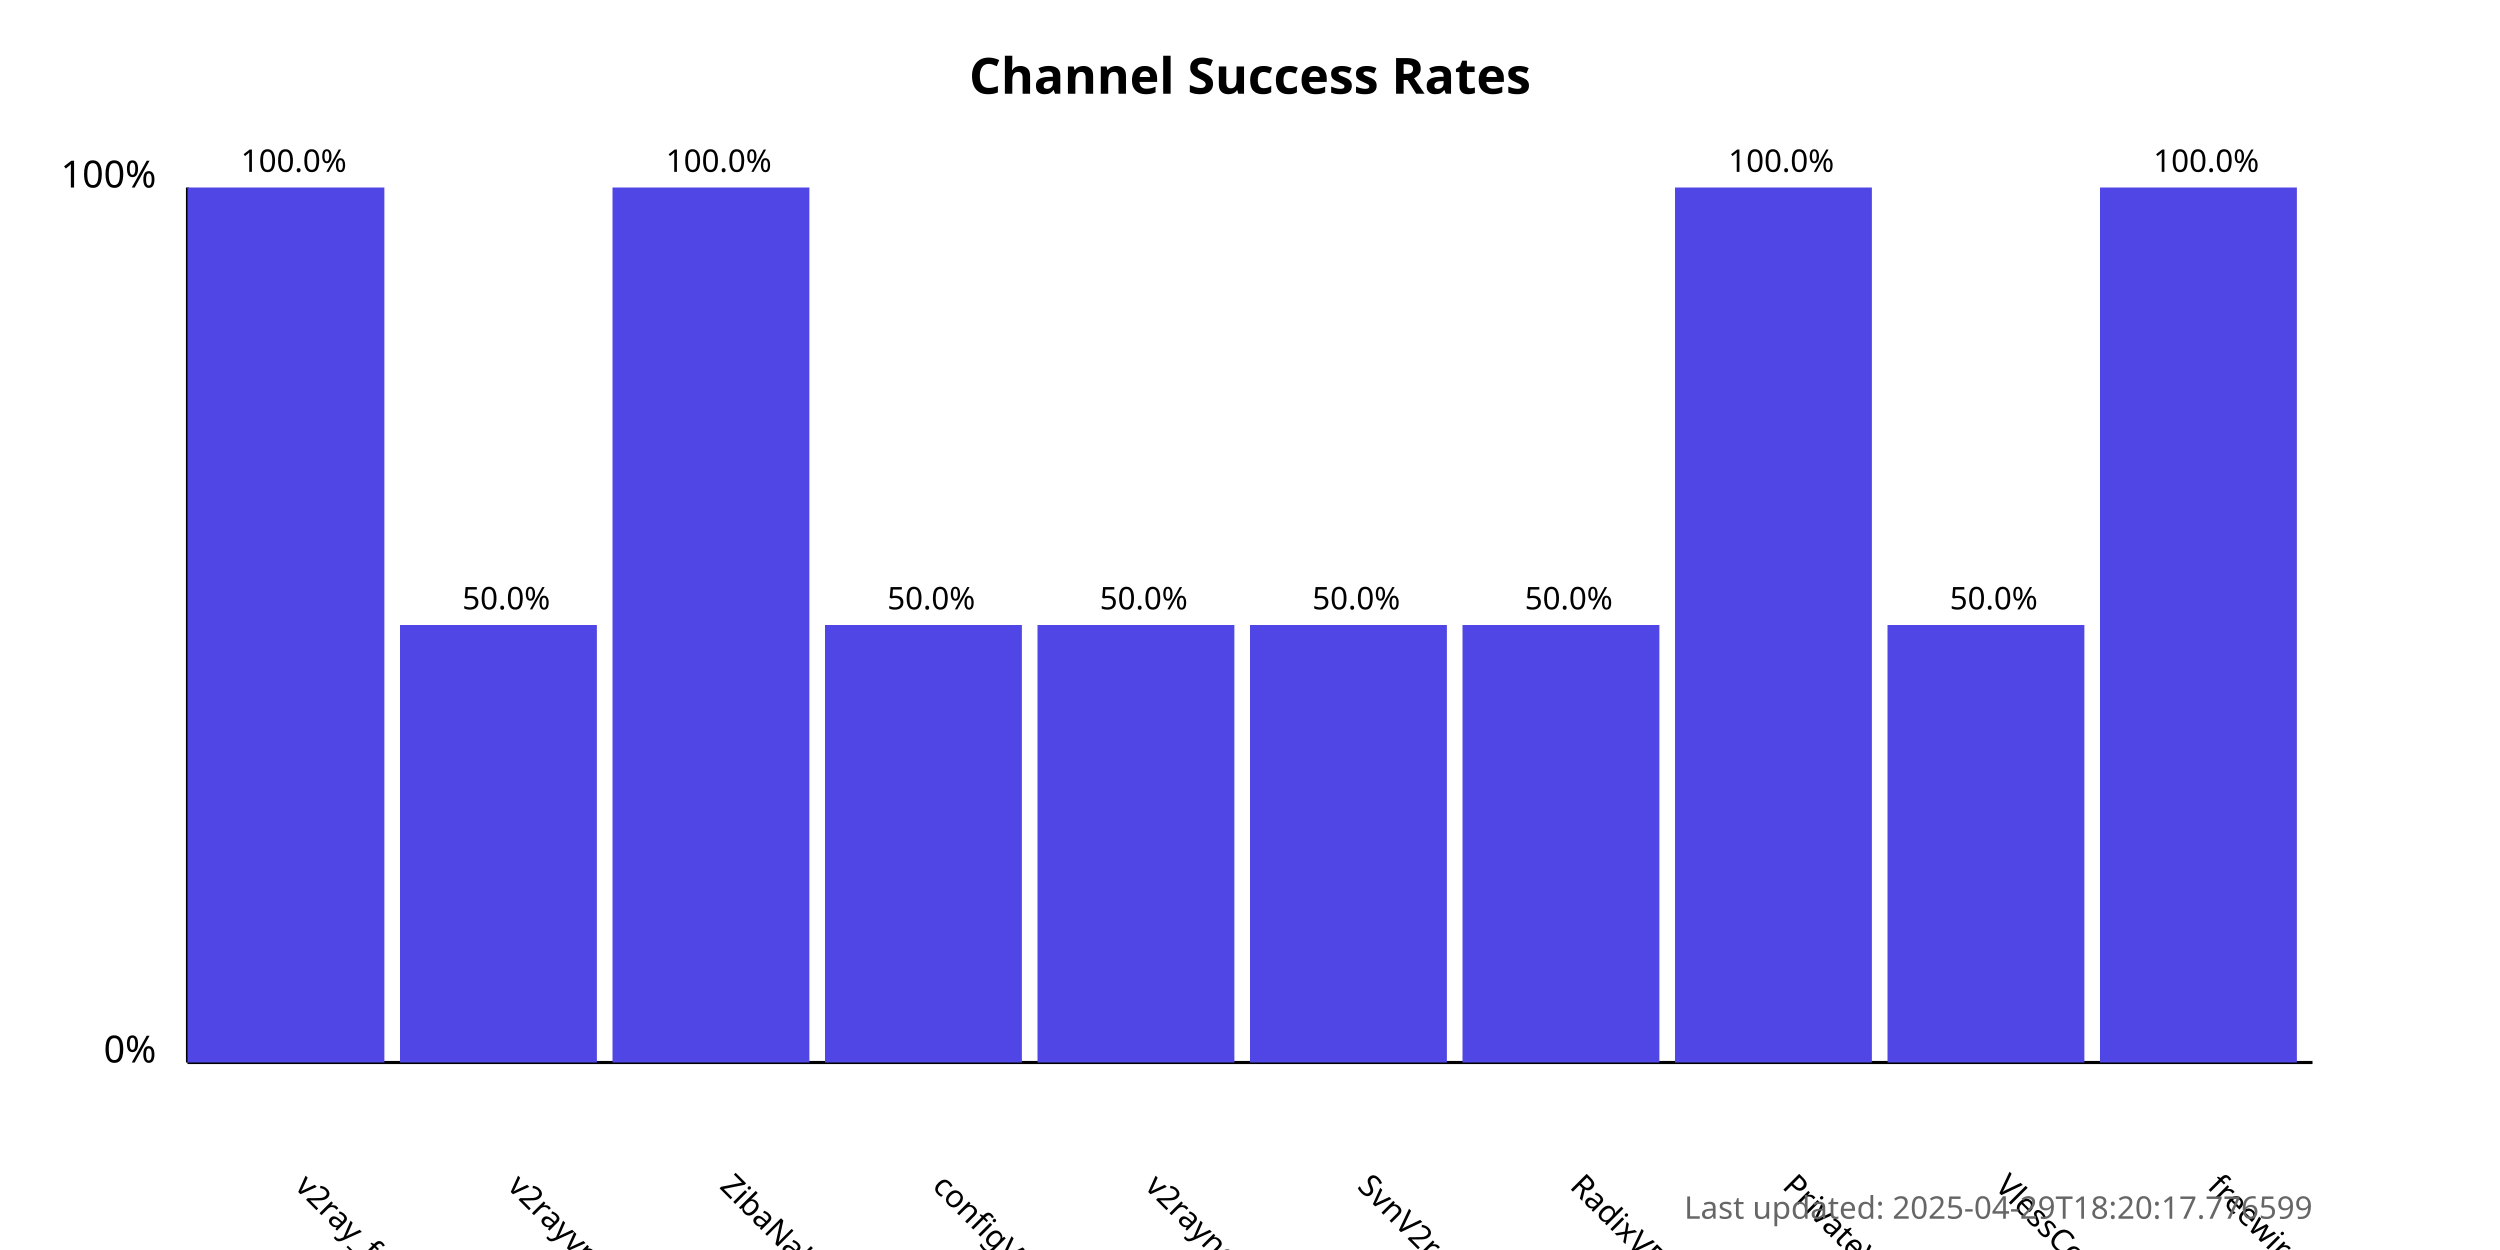
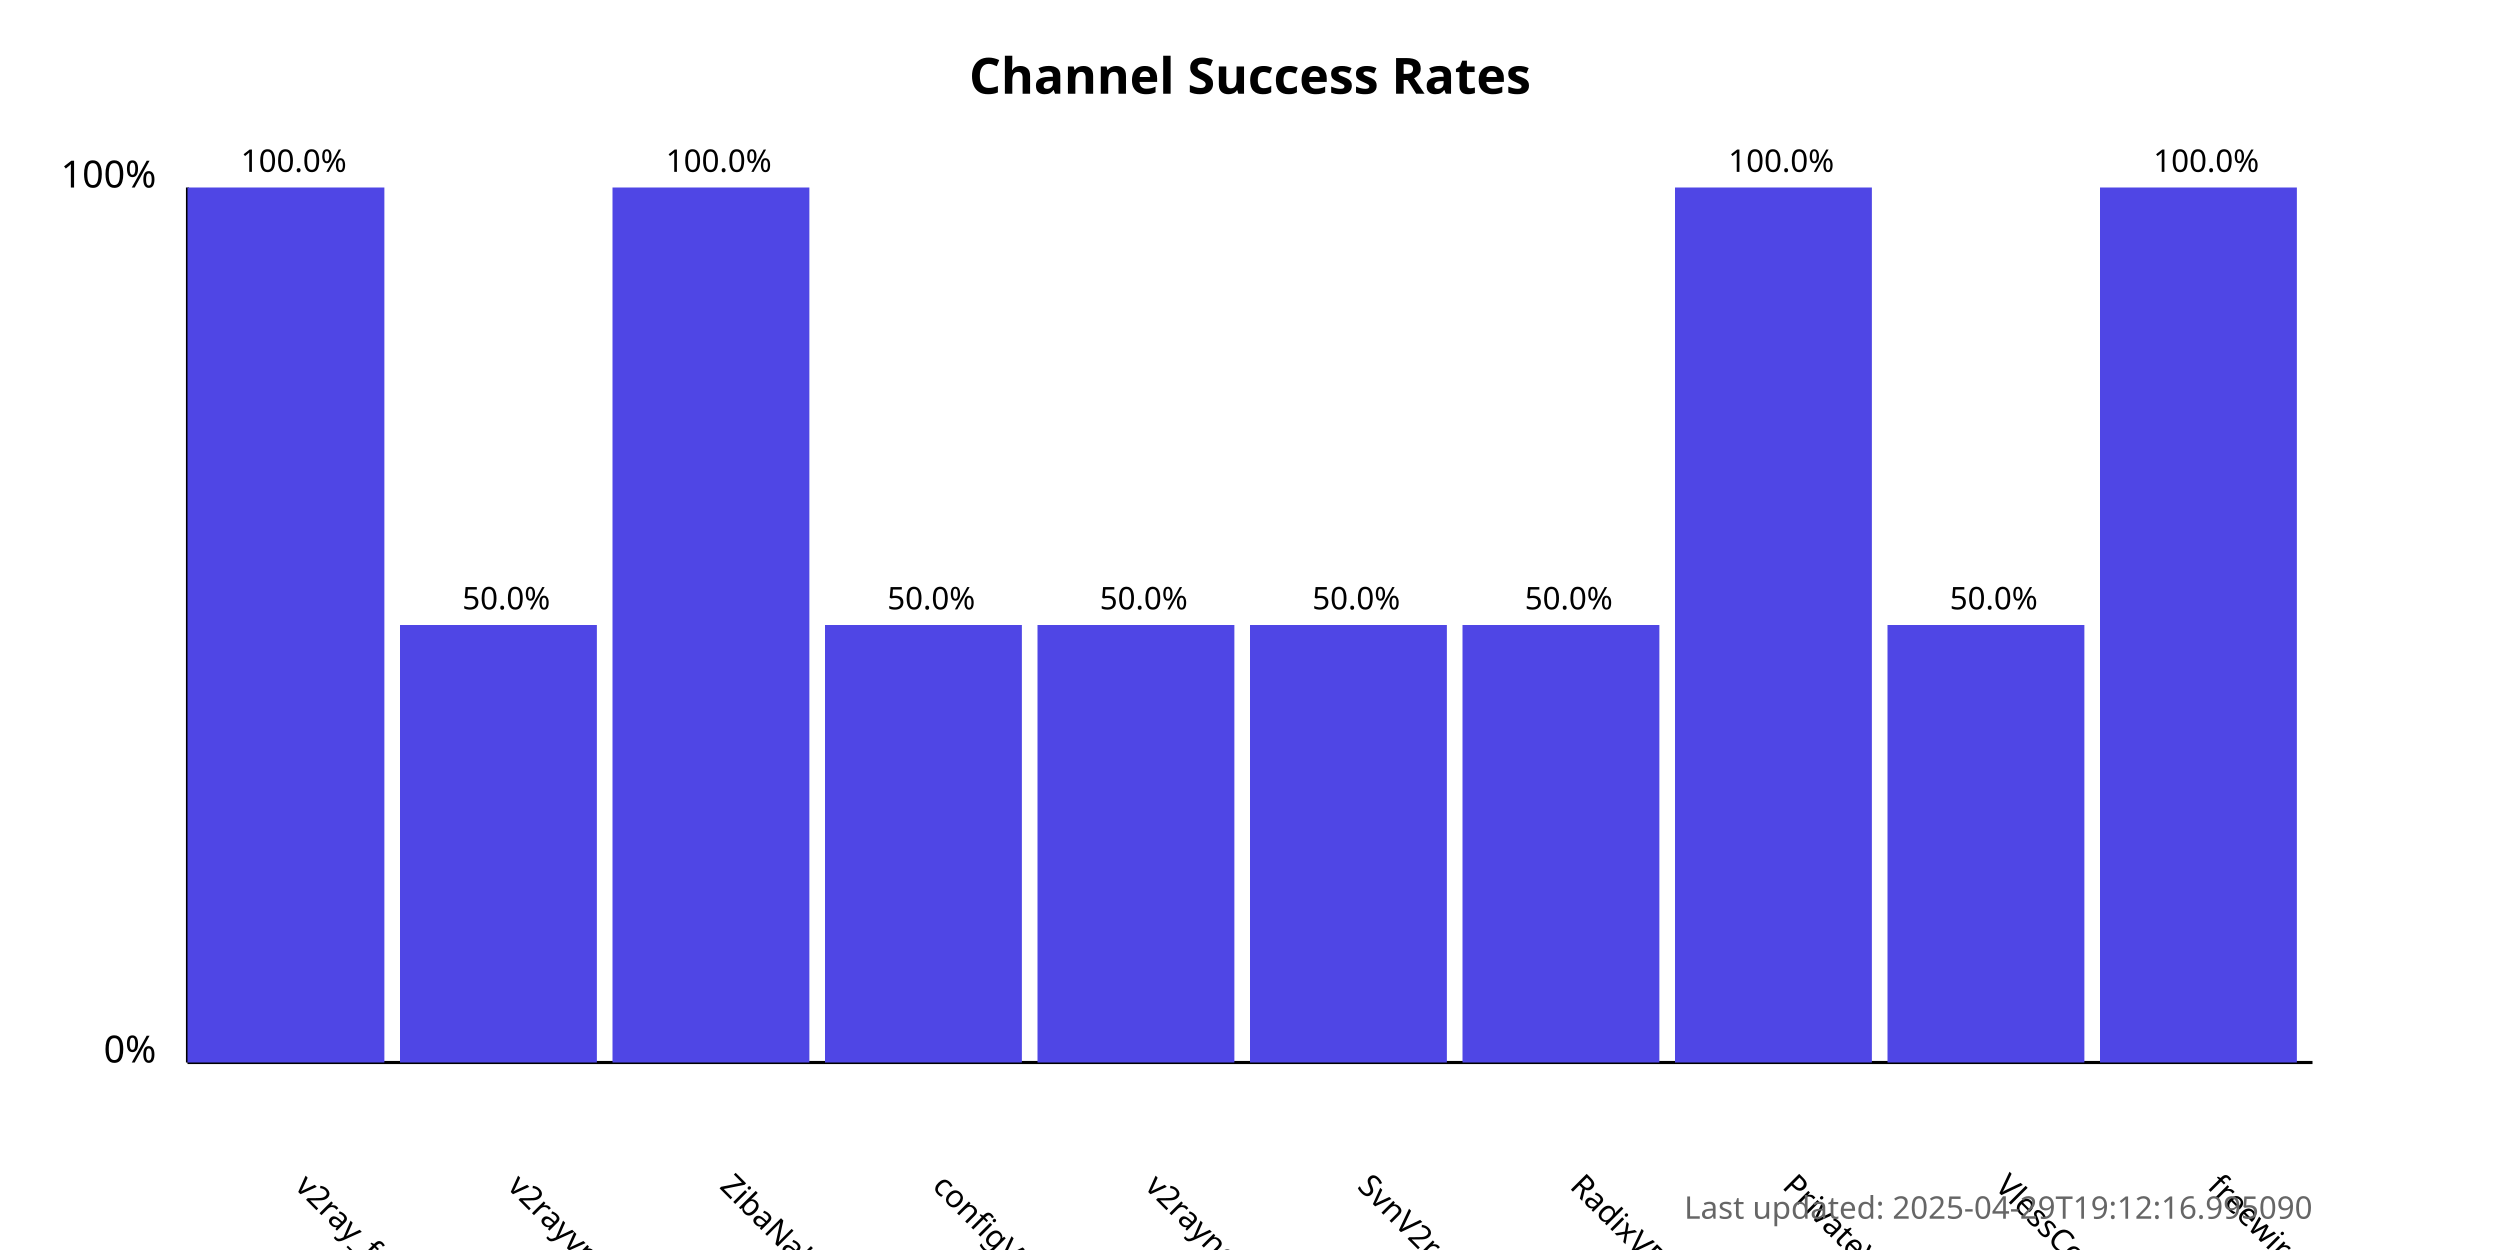
<svg xmlns="http://www.w3.org/2000/svg" width="800" height="400">
  <style>
            .chart-title { font: bold 16px sans-serif; }
            .axis-label { font: 12px sans-serif; }
            .tick-label { font: 10px sans-serif; }
            .bar { fill: #4f46e5; }
            .bar:hover { fill: #6366f1; }
            .timestamp { font: 10px sans-serif; fill: #666; }
        </style>
  <text x="400.0" y="30" text-anchor="middle" class="chart-title">
            Channel Success Rates
        </text>
  <line x1="60" y1="340" x2="60" y2="60" stroke="black" stroke-width="1" />
  <line x1="60" y1="340" x2="740" y2="340" stroke="black" stroke-width="1" />
  <text x="50" y="340" text-anchor="end" class="axis-label">0%</text>
  <text x="50" y="60" text-anchor="end" class="axis-label">100%</text>
  <g>
    <rect x="60" y="60.0" width="63.0" height="280.0" class="bar" />
    <text x="94.0" y="380" transform="rotate(45, 94.0, 380)" text-anchor="start" class="tick-label">
                v2ray_free_conf
            </text>
    <text x="94.0" y="55.0" text-anchor="middle" class="tick-label">
                100.0%
            </text>
  </g>
  <g>
    <rect x="128.0" y="200.0" width="63.0" height="140.0" class="bar" />
    <text x="162.0" y="380" transform="rotate(45, 162.0, 380)" text-anchor="start" class="tick-label">
                v2rayvpno
            </text>
    <text x="162.0" y="195.0" text-anchor="middle" class="tick-label">
                50.0%
            </text>
  </g>
  <g>
    <rect x="196.0" y="60.0" width="63.0" height="280.0" class="bar" />
    <text x="230.0" y="380" transform="rotate(45, 230.0, 380)" text-anchor="start" class="tick-label">
                ZibaNabz
            </text>
    <text x="230.0" y="55.0" text-anchor="middle" class="tick-label">
                100.0%
            </text>
  </g>
  <g>
    <rect x="264.0" y="200.0" width="63.0" height="140.0" class="bar" />
    <text x="298.0" y="380" transform="rotate(45, 298.0, 380)" text-anchor="start" class="tick-label">
                configV2rayForFree
            </text>
    <text x="298.0" y="195.0" text-anchor="middle" class="tick-label">
                50.0%
            </text>
  </g>
  <g>
    <rect x="332.0" y="200.0" width="63.0" height="140.0" class="bar" />
    <text x="366.0" y="380" transform="rotate(45, 366.0, 380)" text-anchor="start" class="tick-label">
                v2rayngvpn
            </text>
    <text x="366.0" y="195.0" text-anchor="middle" class="tick-label">
                50.0%
            </text>
  </g>
  <g>
    <rect x="400.0" y="200.0" width="63.0" height="140.0" class="bar" />
    <text x="434.0" y="380" transform="rotate(45, 434.0, 380)" text-anchor="start" class="tick-label">
                SvnV2ray
            </text>
    <text x="434.0" y="195.0" text-anchor="middle" class="tick-label">
                50.0%
            </text>
  </g>
  <g>
    <rect x="468.0" y="200.0" width="63.0" height="140.0" class="bar" />
    <text x="502.0" y="380" transform="rotate(45, 502.0, 380)" text-anchor="start" class="tick-label">
                RadixVPN
            </text>
    <text x="502.0" y="195.0" text-anchor="middle" class="tick-label">
                50.0%
            </text>
  </g>
  <g>
    <rect x="536.0" y="60.0" width="63.0" height="280.0" class="bar" />
    <text x="570.0" y="380" transform="rotate(45, 570.0, 380)" text-anchor="start" class="tick-label">
                PrivateVPNs
            </text>
    <text x="570.0" y="55.0" text-anchor="middle" class="tick-label">
                100.0%
            </text>
  </g>
  <g>
    <rect x="604.0" y="200.0" width="63.0" height="140.0" class="bar" />
    <text x="638.0" y="380" transform="rotate(45, 638.0, 380)" text-anchor="start" class="tick-label">
                VlessConfig
            </text>
    <text x="638.0" y="195.0" text-anchor="middle" class="tick-label">
                50.0%
            </text>
  </g>
  <g>
    <rect x="672.0" y="60.0" width="63.0" height="280.0" class="bar" />
    <text x="706.0" y="380" transform="rotate(45, 706.0, 380)" text-anchor="start" class="tick-label">
                freewireguard
            </text>
    <text x="706.0" y="55.0" text-anchor="middle" class="tick-label">
                100.0%
            </text>
  </g>
  <text x="740" y="390" text-anchor="end" class="timestamp">
-             Last updated: 2025-04-29T18:20:17.776599
+             Last updated: 2025-04-29T19:12:16.995090
        </text>
</svg>
